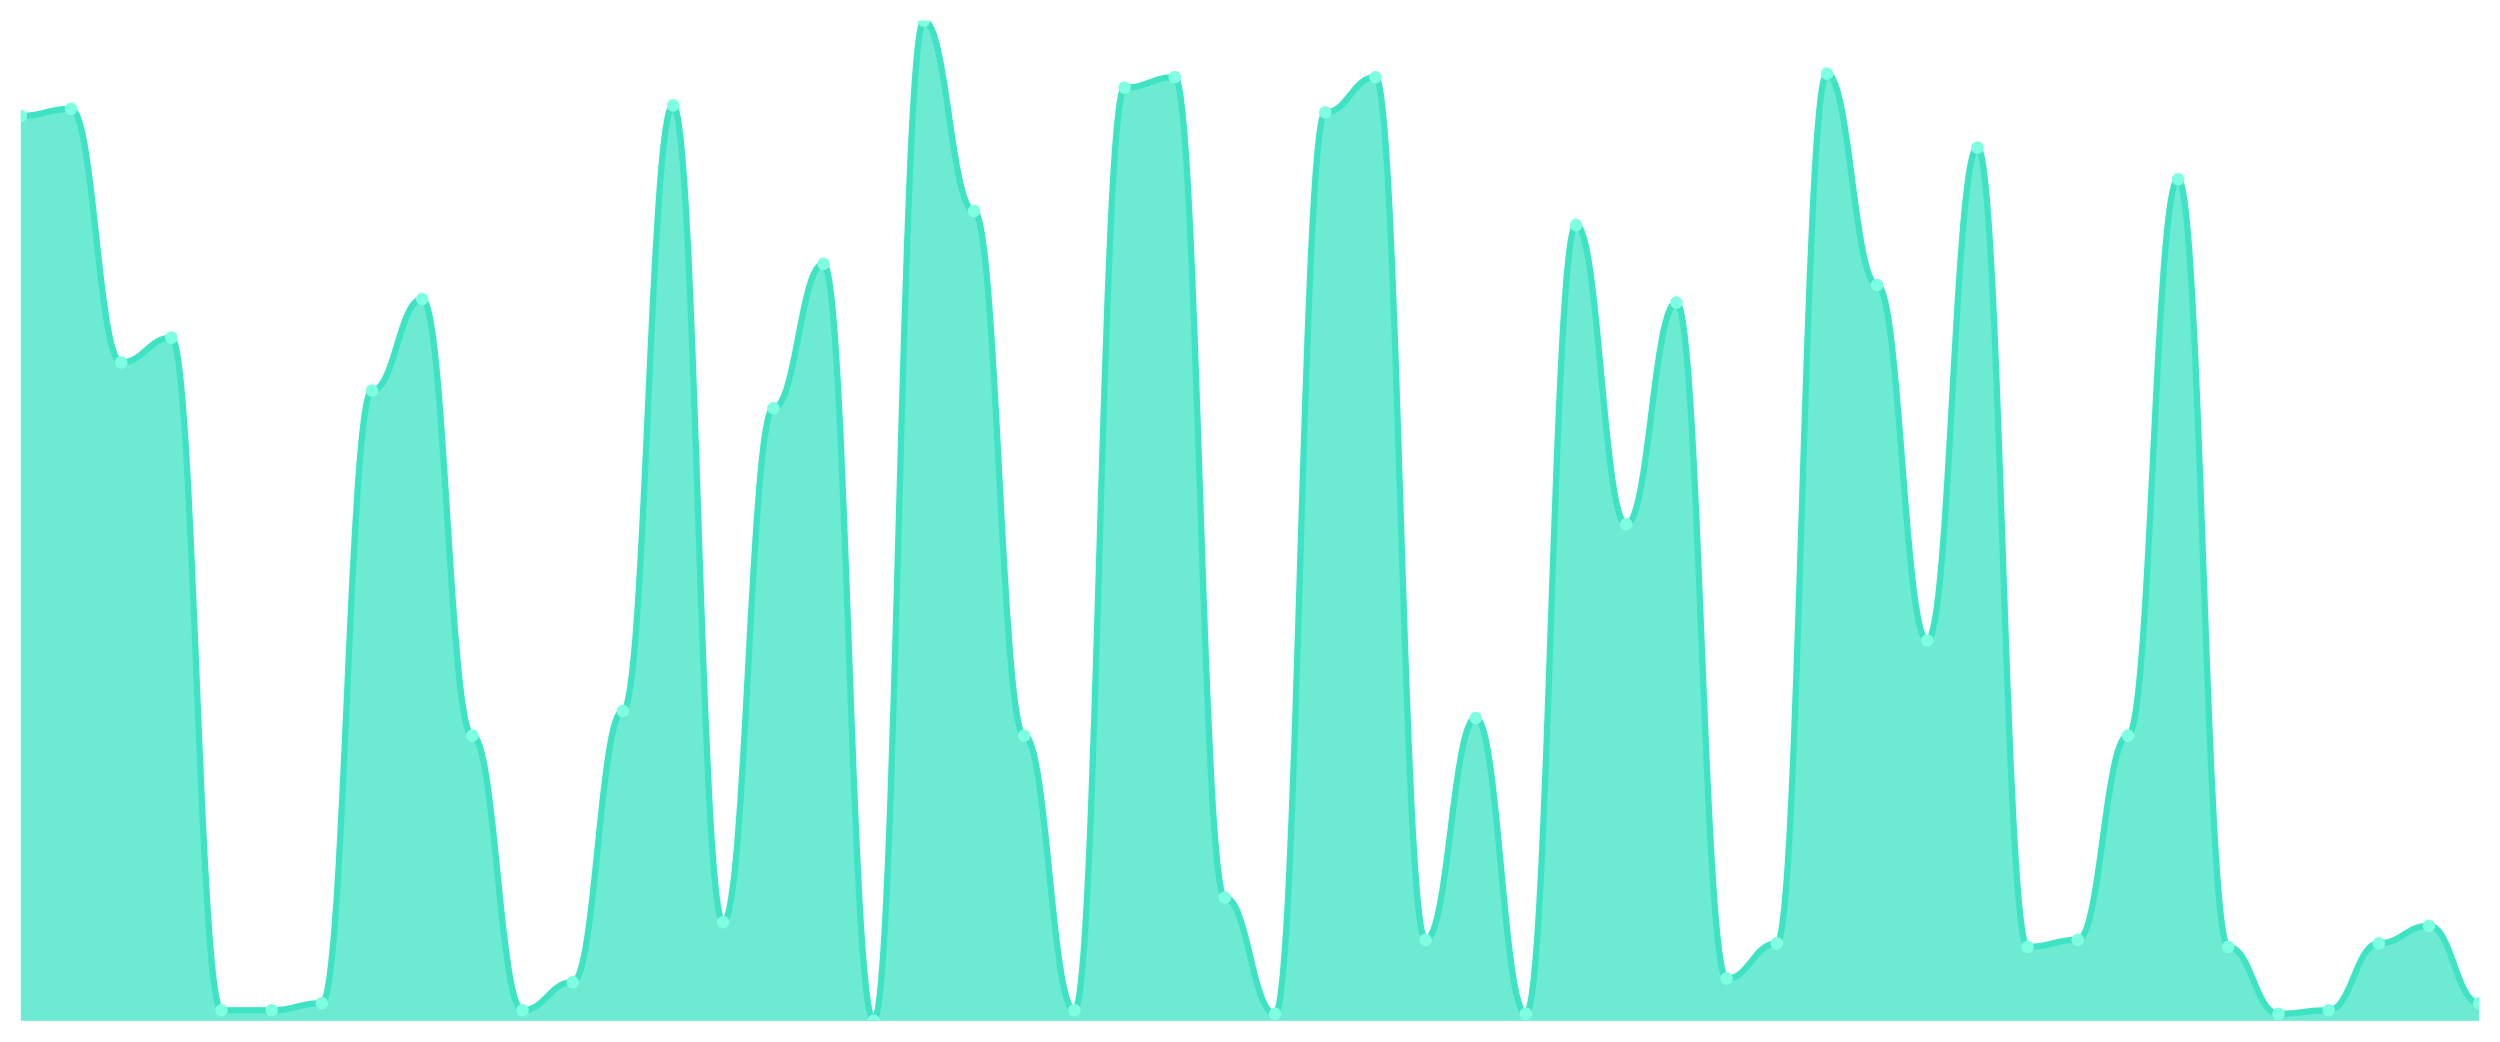
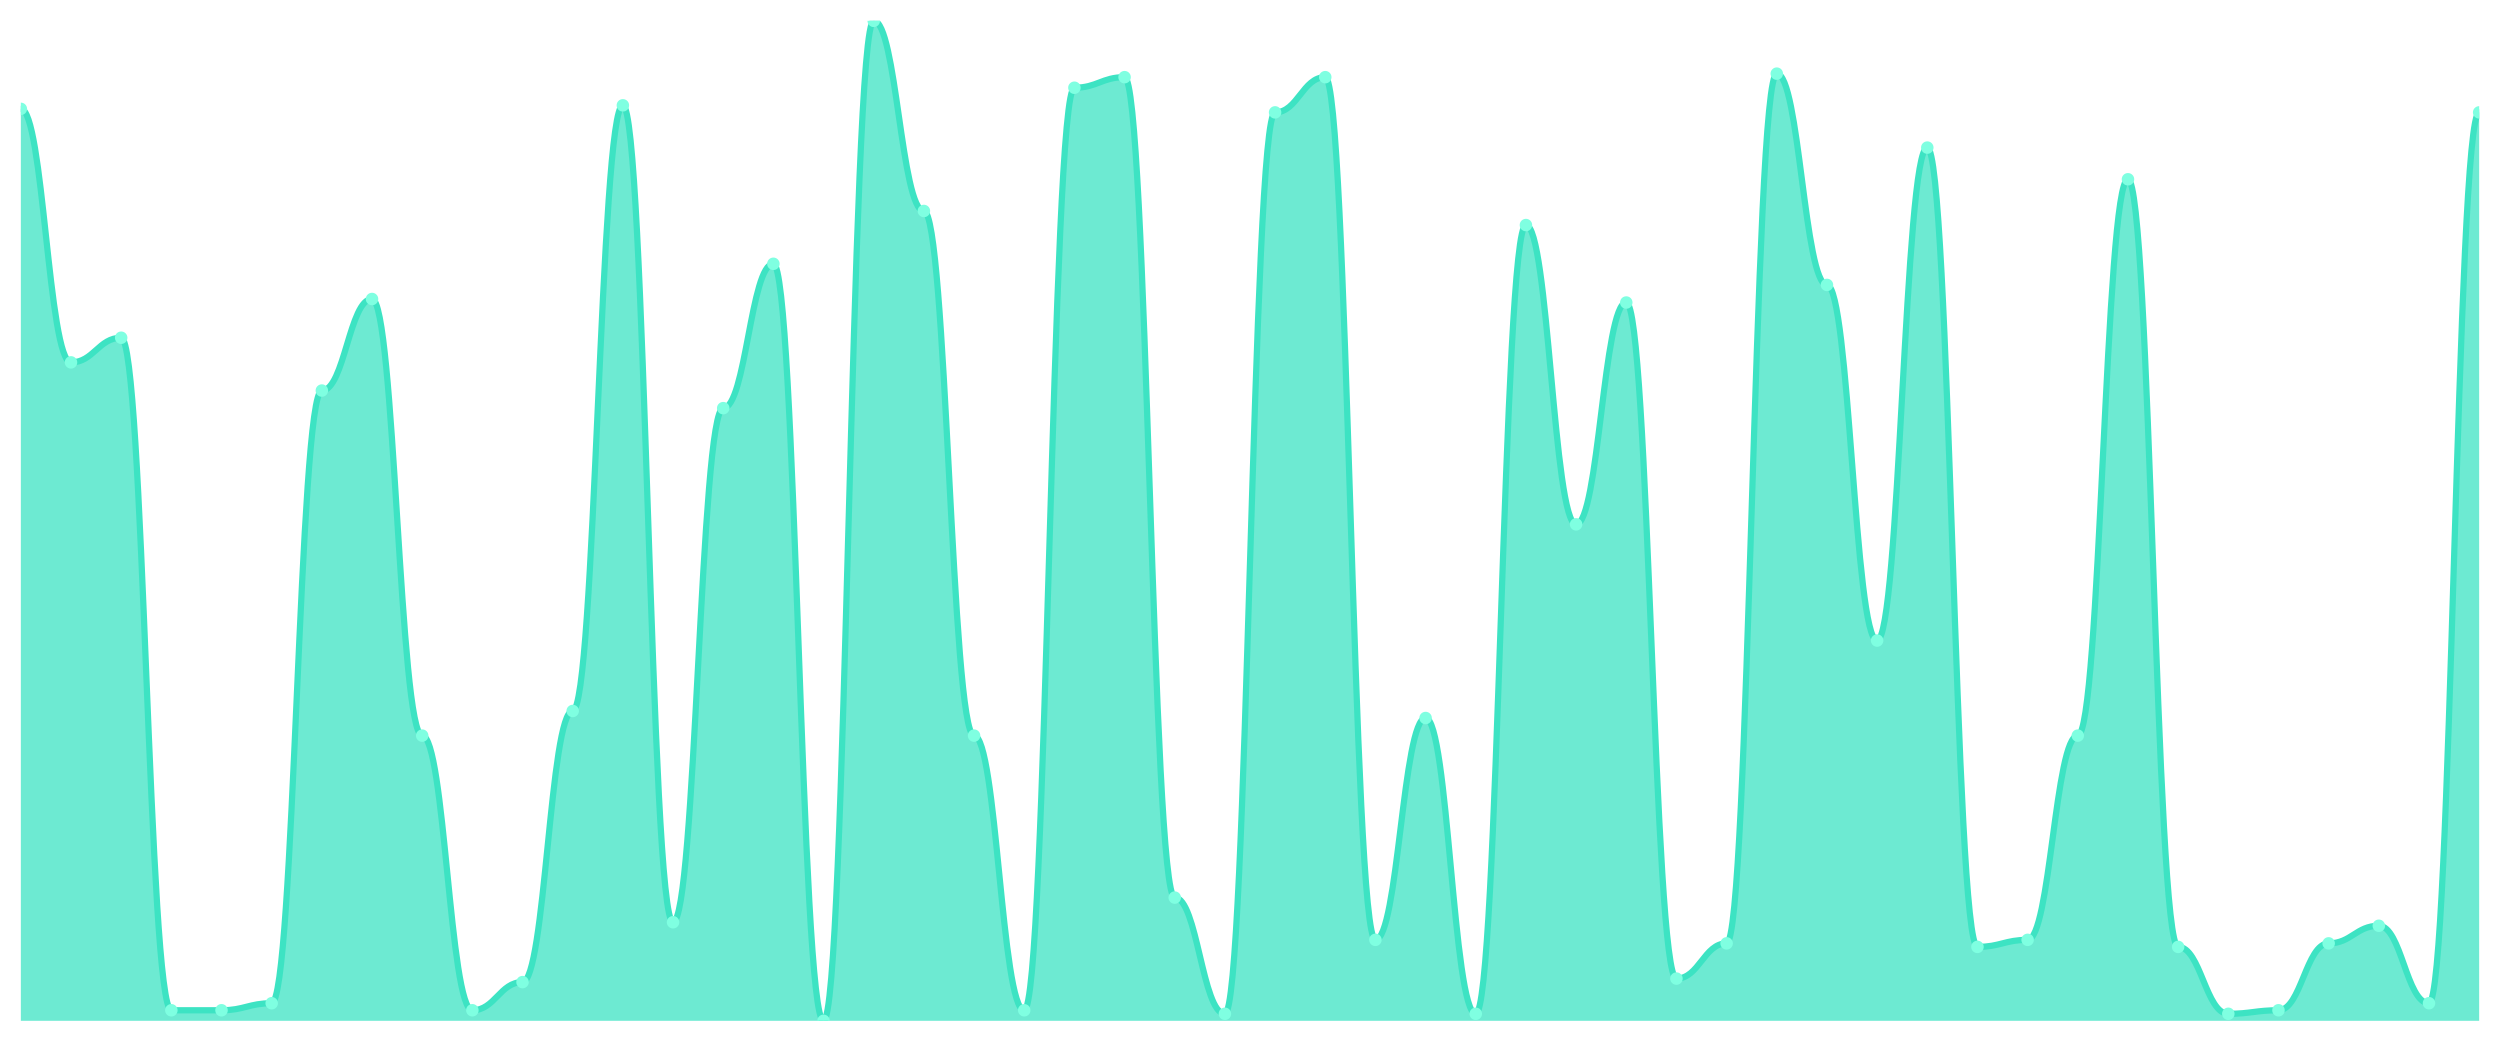
<svg xmlns="http://www.w3.org/2000/svg" viewBox="0 0 1200 500" width="1200" height="500">
  <defs>
    <clipPath id="c">
      <rect x="10" y="10" width="1180" height="480" />
    </clipPath>
  </defs>
  <rect width="1200" height="500" fill="none" />
  <g clip-path="url(#c)">
-     <path d="M 10,490 L 10,55.634 C 20.837,55.634 23.245,52.254 34.082,52.254 C 44.918,52.254 47.327,173.944 58.163,173.944 C 69,173.944 71.408,162.113 82.245,162.113 C 93.082,162.113 95.49,484.93 106.327,484.93 C 117.163,484.93 119.571,484.93 130.408,484.93 C 141.245,484.93 143.653,481.549 154.49,481.549 C 165.327,481.549 167.735,187.465 178.571,187.465 C 189.408,187.465 191.816,143.521 202.653,143.521 C 213.49,143.521 215.898,353.099 226.735,353.099 C 237.571,353.099 239.98,484.93 250.816,484.93 C 261.653,484.93 264.061,471.408 274.898,471.408 C 285.735,471.408 288.143,341.268 298.98,341.268 C 309.816,341.268 312.224,50.563 323.061,50.563 C 333.898,50.563 336.306,442.676 347.143,442.676 C 357.98,442.676 360.388,195.915 371.224,195.915 C 382.061,195.915 384.469,126.62 395.306,126.62 C 406.143,126.62 408.551,490 419.388,490 C 430.224,490 432.633,10 443.469,10 C 454.306,10 456.714,101.268 467.551,101.268 C 478.388,101.268 480.796,353.099 491.633,353.099 C 502.469,353.099 504.878,484.93 515.714,484.93 C 526.551,484.93 528.959,42.113 539.796,42.113 C 550.633,42.113 553.041,37.042 563.878,37.042 C 574.714,37.042 577.122,430.845 587.959,430.845 C 598.796,430.845 601.204,486.62 612.041,486.62 C 622.878,486.62 625.286,53.944 636.122,53.944 C 646.959,53.944 649.367,37.042 660.204,37.042 C 671.041,37.042 673.449,451.127 684.286,451.127 C 695.122,451.127 697.531,344.648 708.367,344.648 C 719.204,344.648 721.612,486.62 732.449,486.62 C 743.286,486.62 745.694,108.028 756.531,108.028 C 767.367,108.028 769.776,251.69 780.612,251.69 C 791.449,251.69 793.857,145.211 804.694,145.211 C 815.531,145.211 817.939,469.718 828.776,469.718 C 839.612,469.718 842.02,452.817 852.857,452.817 C 863.694,452.817 866.102,35.352 876.939,35.352 C 887.776,35.352 890.184,136.761 901.02,136.761 C 911.857,136.761 914.265,307.465 925.102,307.465 C 935.939,307.465 938.347,70.845 949.184,70.845 C 960.02,70.845 962.429,454.507 973.265,454.507 C 984.102,454.507 986.51,451.127 997.347,451.127 C 1008.184,451.127 1010.592,353.099 1021.429,353.099 C 1032.265,353.099 1034.673,86.056 1045.51,86.056 C 1056.347,86.056 1058.755,454.507 1069.592,454.507 C 1080.429,454.507 1082.837,486.62 1093.673,486.62 C 1104.51,486.62 1106.918,484.93 1117.755,484.93 C 1128.592,484.93 1131,452.817 1141.837,452.817 C 1152.673,452.817 1155.082,444.366 1165.918,444.366 C 1176.755,444.366 1179.163,481.549 1190,481.549 L 1190,490 Z" fill="rgba(61,227,195,0.75)" />
-     <path d="M 10,55.634 C 20.837,55.634 23.245,52.254 34.082,52.254 C 44.918,52.254 47.327,173.944 58.163,173.944 C 69,173.944 71.408,162.113 82.245,162.113 C 93.082,162.113 95.49,484.93 106.327,484.93 C 117.163,484.93 119.571,484.93 130.408,484.93 C 141.245,484.93 143.653,481.549 154.49,481.549 C 165.327,481.549 167.735,187.465 178.571,187.465 C 189.408,187.465 191.816,143.521 202.653,143.521 C 213.49,143.521 215.898,353.099 226.735,353.099 C 237.571,353.099 239.98,484.93 250.816,484.93 C 261.653,484.93 264.061,471.408 274.898,471.408 C 285.735,471.408 288.143,341.268 298.98,341.268 C 309.816,341.268 312.224,50.563 323.061,50.563 C 333.898,50.563 336.306,442.676 347.143,442.676 C 357.98,442.676 360.388,195.915 371.224,195.915 C 382.061,195.915 384.469,126.62 395.306,126.62 C 406.143,126.62 408.551,490 419.388,490 C 430.224,490 432.633,10 443.469,10 C 454.306,10 456.714,101.268 467.551,101.268 C 478.388,101.268 480.796,353.099 491.633,353.099 C 502.469,353.099 504.878,484.93 515.714,484.93 C 526.551,484.93 528.959,42.113 539.796,42.113 C 550.633,42.113 553.041,37.042 563.878,37.042 C 574.714,37.042 577.122,430.845 587.959,430.845 C 598.796,430.845 601.204,486.62 612.041,486.62 C 622.878,486.62 625.286,53.944 636.122,53.944 C 646.959,53.944 649.367,37.042 660.204,37.042 C 671.041,37.042 673.449,451.127 684.286,451.127 C 695.122,451.127 697.531,344.648 708.367,344.648 C 719.204,344.648 721.612,486.62 732.449,486.62 C 743.286,486.62 745.694,108.028 756.531,108.028 C 767.367,108.028 769.776,251.69 780.612,251.69 C 791.449,251.69 793.857,145.211 804.694,145.211 C 815.531,145.211 817.939,469.718 828.776,469.718 C 839.612,469.718 842.02,452.817 852.857,452.817 C 863.694,452.817 866.102,35.352 876.939,35.352 C 887.776,35.352 890.184,136.761 901.02,136.761 C 911.857,136.761 914.265,307.465 925.102,307.465 C 935.939,307.465 938.347,70.845 949.184,70.845 C 960.02,70.845 962.429,454.507 973.265,454.507 C 984.102,454.507 986.51,451.127 997.347,451.127 C 1008.184,451.127 1010.592,353.099 1021.429,353.099 C 1032.265,353.099 1034.673,86.056 1045.51,86.056 C 1056.347,86.056 1058.755,454.507 1069.592,454.507 C 1080.429,454.507 1082.837,486.62 1093.673,486.62 C 1104.51,486.62 1106.918,484.93 1117.755,484.93 C 1128.592,484.93 1131,452.817 1141.837,452.817 C 1152.673,452.817 1155.082,444.366 1165.918,444.366 C 1176.755,444.366 1179.163,481.549 1190,481.549" fill="none" stroke="#3de3c3" stroke-width="3" stroke-linecap="round" stroke-linejoin="round" />
-     <circle cx="10" cy="55.634" r="3" fill="#7fffe1" />
-     <circle cx="34.082" cy="52.254" r="3" fill="#7fffe1" />
-     <circle cx="58.163" cy="173.944" r="3" fill="#7fffe1" />
-     <circle cx="82.245" cy="162.113" r="3" fill="#7fffe1" />
+     <path d="M 10,490 L 10,52.254 C 20.837,52.254 23.245,173.944 34.082,173.944 C 44.918,173.944 47.327,162.113 58.163,162.113 C 69,162.113 71.408,484.93 82.245,484.93 C 93.082,484.93 95.49,484.93 106.327,484.93 C 117.163,484.93 119.571,481.549 130.408,481.549 C 141.245,481.549 143.653,187.465 154.49,187.465 C 165.327,187.465 167.735,143.521 178.571,143.521 C 189.408,143.521 191.816,353.099 202.653,353.099 C 213.49,353.099 215.898,484.93 226.735,484.93 C 237.571,484.93 239.98,471.408 250.816,471.408 C 261.653,471.408 264.061,341.268 274.898,341.268 C 285.735,341.268 288.143,50.563 298.98,50.563 C 309.816,50.563 312.224,442.676 323.061,442.676 C 333.898,442.676 336.306,195.915 347.143,195.915 C 357.98,195.915 360.388,126.62 371.224,126.62 C 382.061,126.62 384.469,490 395.306,490 C 406.143,490 408.551,10 419.388,10 C 430.224,10 432.633,101.268 443.469,101.268 C 454.306,101.268 456.714,353.099 467.551,353.099 C 478.388,353.099 480.796,484.93 491.633,484.93 C 502.469,484.93 504.878,42.113 515.714,42.113 C 526.551,42.113 528.959,37.042 539.796,37.042 C 550.633,37.042 553.041,430.845 563.878,430.845 C 574.714,430.845 577.122,486.62 587.959,486.62 C 598.796,486.62 601.204,53.944 612.041,53.944 C 622.878,53.944 625.286,37.042 636.122,37.042 C 646.959,37.042 649.367,451.127 660.204,451.127 C 671.041,451.127 673.449,344.648 684.286,344.648 C 695.122,344.648 697.531,486.62 708.367,486.62 C 719.204,486.62 721.612,108.028 732.449,108.028 C 743.286,108.028 745.694,251.69 756.531,251.69 C 767.367,251.69 769.776,145.211 780.612,145.211 C 791.449,145.211 793.857,469.718 804.694,469.718 C 815.531,469.718 817.939,452.817 828.776,452.817 C 839.612,452.817 842.02,35.352 852.857,35.352 C 863.694,35.352 866.102,136.761 876.939,136.761 C 887.776,136.761 890.184,307.465 901.02,307.465 C 911.857,307.465 914.265,70.845 925.102,70.845 C 935.939,70.845 938.347,454.507 949.184,454.507 C 960.02,454.507 962.429,451.127 973.265,451.127 C 984.102,451.127 986.51,353.099 997.347,353.099 C 1008.184,353.099 1010.592,86.056 1021.429,86.056 C 1032.265,86.056 1034.673,454.507 1045.51,454.507 C 1056.347,454.507 1058.755,486.62 1069.592,486.62 C 1080.429,486.62 1082.837,484.93 1093.673,484.93 C 1104.51,484.93 1106.918,452.817 1117.755,452.817 C 1128.592,452.817 1131,444.366 1141.837,444.366 C 1152.673,444.366 1155.082,481.549 1165.918,481.549 C 1176.755,481.549 1179.163,53.944 1190,53.944 L 1190,490 Z" fill="rgba(61,227,195,0.75)" />
+     <path d="M 10,52.254 C 20.837,52.254 23.245,173.944 34.082,173.944 C 44.918,173.944 47.327,162.113 58.163,162.113 C 69,162.113 71.408,484.93 82.245,484.93 C 93.082,484.93 95.49,484.93 106.327,484.93 C 117.163,484.93 119.571,481.549 130.408,481.549 C 141.245,481.549 143.653,187.465 154.49,187.465 C 165.327,187.465 167.735,143.521 178.571,143.521 C 189.408,143.521 191.816,353.099 202.653,353.099 C 213.49,353.099 215.898,484.93 226.735,484.93 C 237.571,484.93 239.98,471.408 250.816,471.408 C 261.653,471.408 264.061,341.268 274.898,341.268 C 285.735,341.268 288.143,50.563 298.98,50.563 C 309.816,50.563 312.224,442.676 323.061,442.676 C 333.898,442.676 336.306,195.915 347.143,195.915 C 357.98,195.915 360.388,126.62 371.224,126.62 C 382.061,126.62 384.469,490 395.306,490 C 406.143,490 408.551,10 419.388,10 C 430.224,10 432.633,101.268 443.469,101.268 C 454.306,101.268 456.714,353.099 467.551,353.099 C 478.388,353.099 480.796,484.93 491.633,484.93 C 502.469,484.93 504.878,42.113 515.714,42.113 C 526.551,42.113 528.959,37.042 539.796,37.042 C 550.633,37.042 553.041,430.845 563.878,430.845 C 574.714,430.845 577.122,486.62 587.959,486.62 C 598.796,486.62 601.204,53.944 612.041,53.944 C 622.878,53.944 625.286,37.042 636.122,37.042 C 646.959,37.042 649.367,451.127 660.204,451.127 C 671.041,451.127 673.449,344.648 684.286,344.648 C 695.122,344.648 697.531,486.62 708.367,486.62 C 719.204,486.62 721.612,108.028 732.449,108.028 C 743.286,108.028 745.694,251.69 756.531,251.69 C 767.367,251.69 769.776,145.211 780.612,145.211 C 791.449,145.211 793.857,469.718 804.694,469.718 C 815.531,469.718 817.939,452.817 828.776,452.817 C 839.612,452.817 842.02,35.352 852.857,35.352 C 863.694,35.352 866.102,136.761 876.939,136.761 C 887.776,136.761 890.184,307.465 901.02,307.465 C 911.857,307.465 914.265,70.845 925.102,70.845 C 935.939,70.845 938.347,454.507 949.184,454.507 C 960.02,454.507 962.429,451.127 973.265,451.127 C 984.102,451.127 986.51,353.099 997.347,353.099 C 1008.184,353.099 1010.592,86.056 1021.429,86.056 C 1032.265,86.056 1034.673,454.507 1045.51,454.507 C 1056.347,454.507 1058.755,486.62 1069.592,486.62 C 1080.429,486.62 1082.837,484.93 1093.673,484.93 C 1104.51,484.93 1106.918,452.817 1117.755,452.817 C 1128.592,452.817 1131,444.366 1141.837,444.366 C 1152.673,444.366 1155.082,481.549 1165.918,481.549 C 1176.755,481.549 1179.163,53.944 1190,53.944" fill="none" stroke="#3de3c3" stroke-width="3" stroke-linecap="round" stroke-linejoin="round" />
+     <circle cx="10" cy="52.254" r="3" fill="#7fffe1" />
+     <circle cx="34.082" cy="173.944" r="3" fill="#7fffe1" />
+     <circle cx="58.163" cy="162.113" r="3" fill="#7fffe1" />
+     <circle cx="82.245" cy="484.93" r="3" fill="#7fffe1" />
    <circle cx="106.327" cy="484.93" r="3" fill="#7fffe1" />
-     <circle cx="130.408" cy="484.93" r="3" fill="#7fffe1" />
-     <circle cx="154.49" cy="481.549" r="3" fill="#7fffe1" />
-     <circle cx="178.571" cy="187.465" r="3" fill="#7fffe1" />
-     <circle cx="202.653" cy="143.521" r="3" fill="#7fffe1" />
-     <circle cx="226.735" cy="353.099" r="3" fill="#7fffe1" />
-     <circle cx="250.816" cy="484.93" r="3" fill="#7fffe1" />
-     <circle cx="274.898" cy="471.408" r="3" fill="#7fffe1" />
-     <circle cx="298.98" cy="341.268" r="3" fill="#7fffe1" />
-     <circle cx="323.061" cy="50.563" r="3" fill="#7fffe1" />
-     <circle cx="347.143" cy="442.676" r="3" fill="#7fffe1" />
-     <circle cx="371.224" cy="195.915" r="3" fill="#7fffe1" />
-     <circle cx="395.306" cy="126.62" r="3" fill="#7fffe1" />
-     <circle cx="419.388" cy="490" r="3" fill="#7fffe1" />
-     <circle cx="443.469" cy="10" r="3" fill="#7fffe1" />
-     <circle cx="467.551" cy="101.268" r="3" fill="#7fffe1" />
-     <circle cx="491.633" cy="353.099" r="3" fill="#7fffe1" />
-     <circle cx="515.714" cy="484.93" r="3" fill="#7fffe1" />
-     <circle cx="539.796" cy="42.113" r="3" fill="#7fffe1" />
-     <circle cx="563.878" cy="37.042" r="3" fill="#7fffe1" />
-     <circle cx="587.959" cy="430.845" r="3" fill="#7fffe1" />
-     <circle cx="612.041" cy="486.62" r="3" fill="#7fffe1" />
-     <circle cx="636.122" cy="53.944" r="3" fill="#7fffe1" />
-     <circle cx="660.204" cy="37.042" r="3" fill="#7fffe1" />
-     <circle cx="684.286" cy="451.127" r="3" fill="#7fffe1" />
-     <circle cx="708.367" cy="344.648" r="3" fill="#7fffe1" />
-     <circle cx="732.449" cy="486.62" r="3" fill="#7fffe1" />
-     <circle cx="756.531" cy="108.028" r="3" fill="#7fffe1" />
-     <circle cx="780.612" cy="251.69" r="3" fill="#7fffe1" />
-     <circle cx="804.694" cy="145.211" r="3" fill="#7fffe1" />
-     <circle cx="828.776" cy="469.718" r="3" fill="#7fffe1" />
-     <circle cx="852.857" cy="452.817" r="3" fill="#7fffe1" />
-     <circle cx="876.939" cy="35.352" r="3" fill="#7fffe1" />
-     <circle cx="901.02" cy="136.761" r="3" fill="#7fffe1" />
-     <circle cx="925.102" cy="307.465" r="3" fill="#7fffe1" />
-     <circle cx="949.184" cy="70.845" r="3" fill="#7fffe1" />
-     <circle cx="973.265" cy="454.507" r="3" fill="#7fffe1" />
-     <circle cx="997.347" cy="451.127" r="3" fill="#7fffe1" />
-     <circle cx="1021.429" cy="353.099" r="3" fill="#7fffe1" />
-     <circle cx="1045.51" cy="86.056" r="3" fill="#7fffe1" />
-     <circle cx="1069.592" cy="454.507" r="3" fill="#7fffe1" />
-     <circle cx="1093.673" cy="486.62" r="3" fill="#7fffe1" />
-     <circle cx="1117.755" cy="484.93" r="3" fill="#7fffe1" />
-     <circle cx="1141.837" cy="452.817" r="3" fill="#7fffe1" />
-     <circle cx="1165.918" cy="444.366" r="3" fill="#7fffe1" />
-     <circle cx="1190" cy="481.549" r="3" fill="#7fffe1" />
+     <circle cx="130.408" cy="481.549" r="3" fill="#7fffe1" />
+     <circle cx="154.49" cy="187.465" r="3" fill="#7fffe1" />
+     <circle cx="178.571" cy="143.521" r="3" fill="#7fffe1" />
+     <circle cx="202.653" cy="353.099" r="3" fill="#7fffe1" />
+     <circle cx="226.735" cy="484.93" r="3" fill="#7fffe1" />
+     <circle cx="250.816" cy="471.408" r="3" fill="#7fffe1" />
+     <circle cx="274.898" cy="341.268" r="3" fill="#7fffe1" />
+     <circle cx="298.98" cy="50.563" r="3" fill="#7fffe1" />
+     <circle cx="323.061" cy="442.676" r="3" fill="#7fffe1" />
+     <circle cx="347.143" cy="195.915" r="3" fill="#7fffe1" />
+     <circle cx="371.224" cy="126.62" r="3" fill="#7fffe1" />
+     <circle cx="395.306" cy="490" r="3" fill="#7fffe1" />
+     <circle cx="419.388" cy="10" r="3" fill="#7fffe1" />
+     <circle cx="443.469" cy="101.268" r="3" fill="#7fffe1" />
+     <circle cx="467.551" cy="353.099" r="3" fill="#7fffe1" />
+     <circle cx="491.633" cy="484.93" r="3" fill="#7fffe1" />
+     <circle cx="515.714" cy="42.113" r="3" fill="#7fffe1" />
+     <circle cx="539.796" cy="37.042" r="3" fill="#7fffe1" />
+     <circle cx="563.878" cy="430.845" r="3" fill="#7fffe1" />
+     <circle cx="587.959" cy="486.62" r="3" fill="#7fffe1" />
+     <circle cx="612.041" cy="53.944" r="3" fill="#7fffe1" />
+     <circle cx="636.122" cy="37.042" r="3" fill="#7fffe1" />
+     <circle cx="660.204" cy="451.127" r="3" fill="#7fffe1" />
+     <circle cx="684.286" cy="344.648" r="3" fill="#7fffe1" />
+     <circle cx="708.367" cy="486.62" r="3" fill="#7fffe1" />
+     <circle cx="732.449" cy="108.028" r="3" fill="#7fffe1" />
+     <circle cx="756.531" cy="251.69" r="3" fill="#7fffe1" />
+     <circle cx="780.612" cy="145.211" r="3" fill="#7fffe1" />
+     <circle cx="804.694" cy="469.718" r="3" fill="#7fffe1" />
+     <circle cx="828.776" cy="452.817" r="3" fill="#7fffe1" />
+     <circle cx="852.857" cy="35.352" r="3" fill="#7fffe1" />
+     <circle cx="876.939" cy="136.761" r="3" fill="#7fffe1" />
+     <circle cx="901.02" cy="307.465" r="3" fill="#7fffe1" />
+     <circle cx="925.102" cy="70.845" r="3" fill="#7fffe1" />
+     <circle cx="949.184" cy="454.507" r="3" fill="#7fffe1" />
+     <circle cx="973.265" cy="451.127" r="3" fill="#7fffe1" />
+     <circle cx="997.347" cy="353.099" r="3" fill="#7fffe1" />
+     <circle cx="1021.429" cy="86.056" r="3" fill="#7fffe1" />
+     <circle cx="1045.51" cy="454.507" r="3" fill="#7fffe1" />
+     <circle cx="1069.592" cy="486.62" r="3" fill="#7fffe1" />
+     <circle cx="1093.673" cy="484.93" r="3" fill="#7fffe1" />
+     <circle cx="1117.755" cy="452.817" r="3" fill="#7fffe1" />
+     <circle cx="1141.837" cy="444.366" r="3" fill="#7fffe1" />
+     <circle cx="1165.918" cy="481.549" r="3" fill="#7fffe1" />
+     <circle cx="1190" cy="53.944" r="3" fill="#7fffe1" />
  </g>
</svg>
